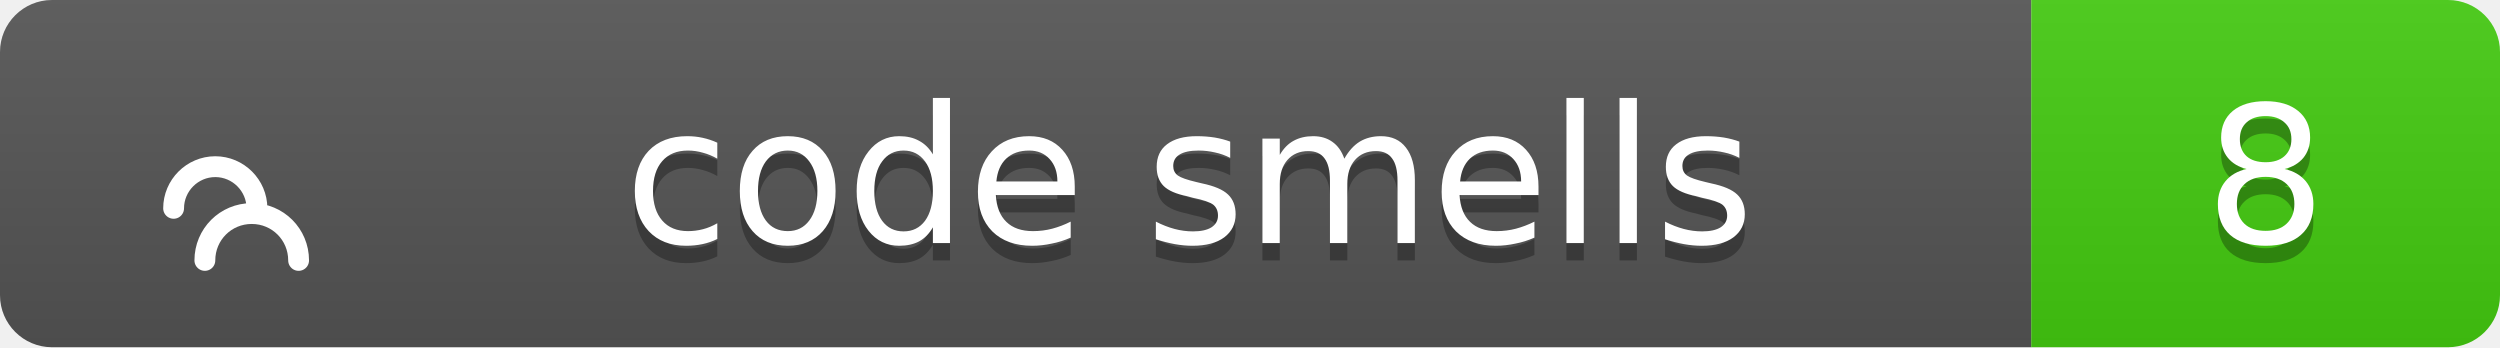
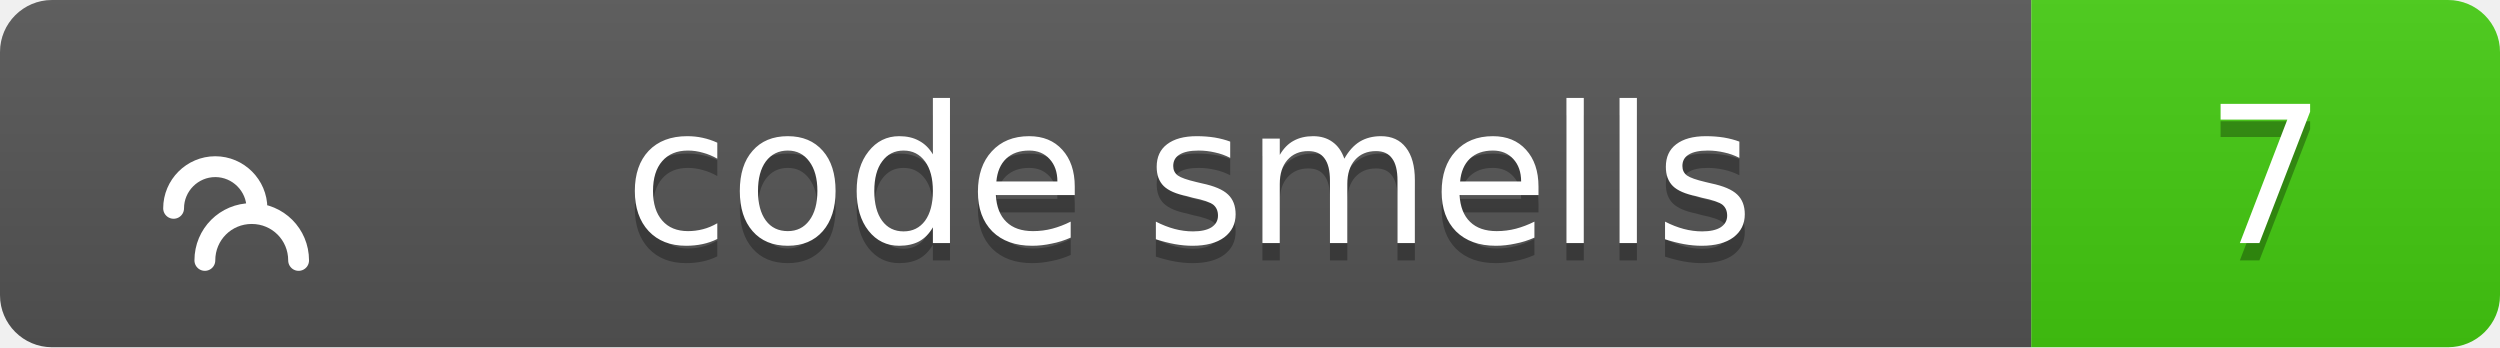
<svg xmlns="http://www.w3.org/2000/svg" width="144" height="20">
  <linearGradient id="b" x2="0" y2="100%">
    <stop offset="0" stop-color="#bbb" stop-opacity=".1" />
    <stop offset="1" stop-opacity=".1" />
  </linearGradient>
  <clipPath id="a">
    <rect width="144" height="20" rx="3" fill="#fff" />
  </clipPath>
  <g clip-path="url(#a)">
    <path fill="#555" d="M0 0h117v20H0z" />
    <path fill="#4c1" d="M117 0h27v20H117z" />
    <path fill="url(#b)" d="M0 0h144v20H0z" />
  </g>
  <g fill="#fff" text-anchor="middle" font-family="Verdana,Geneva,DejaVu Sans,sans-serif" text-rendering="geometricPrecision" font-size="11">
    <g transform="translate(7, 3) scale(0.6)">
      <path d="M17 20c0-2.5-2-4.5-4.5-4.5S8 17.5 8 20M13 15c0-2.2-1.8-4-4-4s-4 1.8-4 4" stroke="#fff" stroke-width="2" stroke-linecap="round" stroke-linejoin="round" fill="none" />
    </g>
    <text x="68.5" y="15" fill="#010101" fill-opacity=".3">code smells</text>
    <text x="68.5" y="14">code smells</text>
-     <text x="130.5" y="15" fill="#010101" fill-opacity=".3">8</text>
-     <text x="130.5" y="14">8</text>
+     <text x="130.5" y="15" fill="#010101" fill-opacity=".3">7</text>
+     <text x="130.5" y="14">7</text>
  </g>
</svg>
